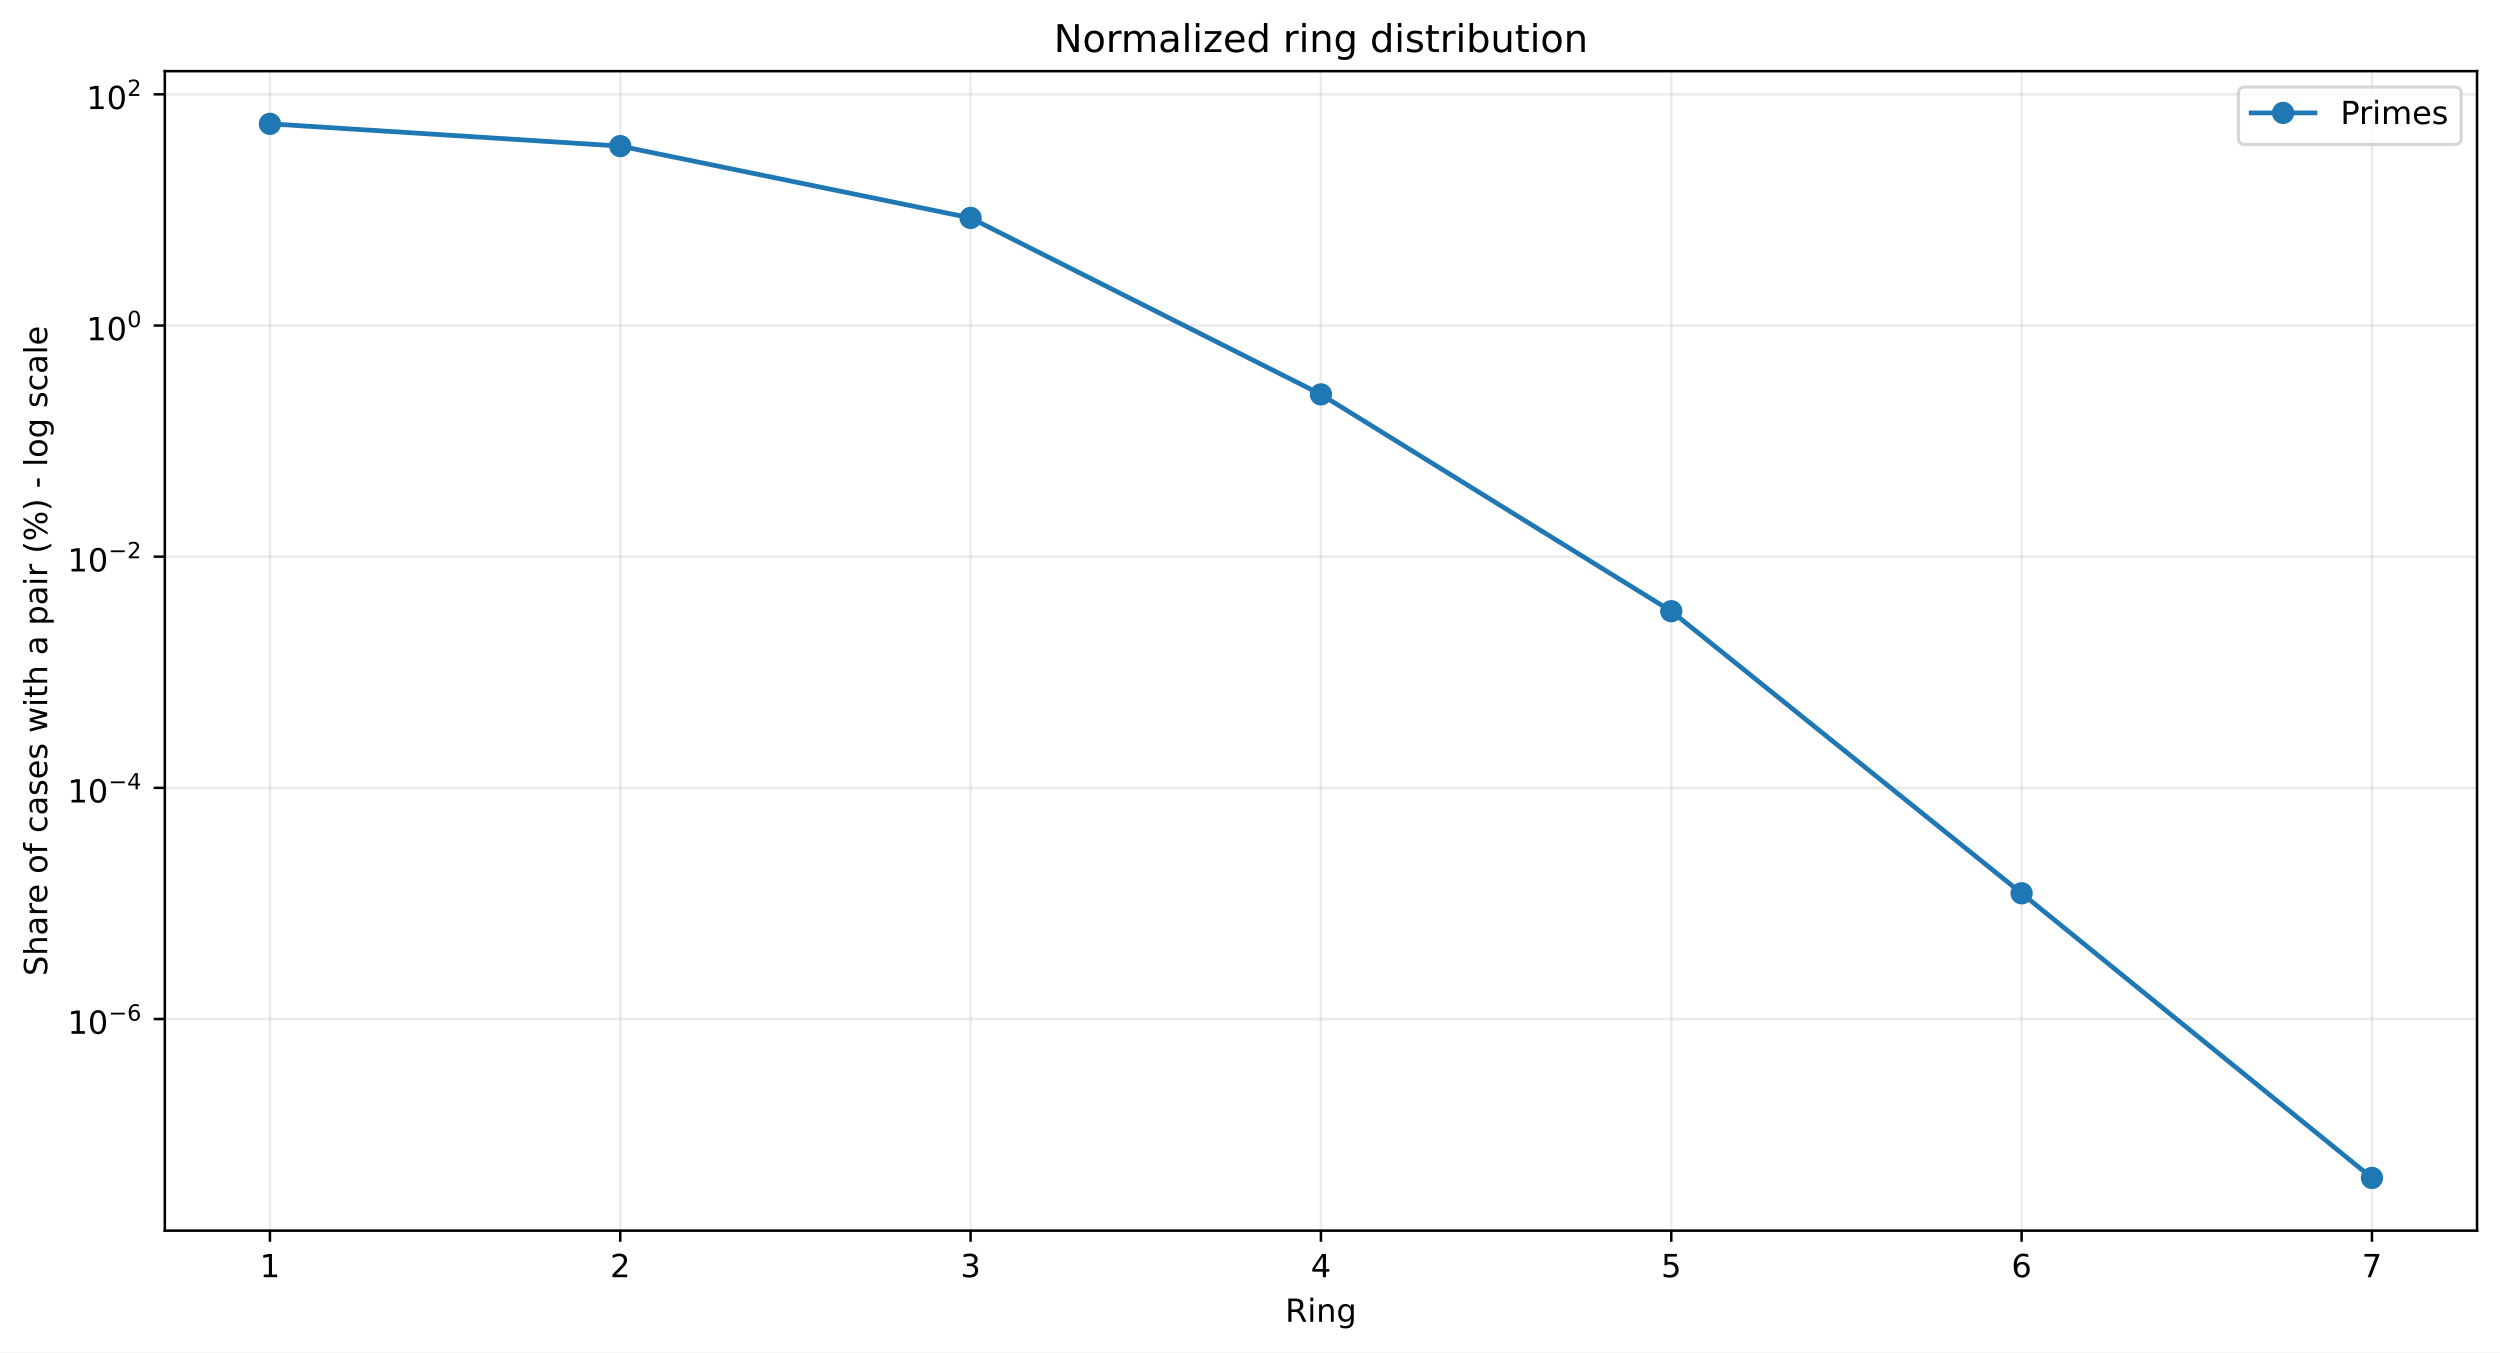
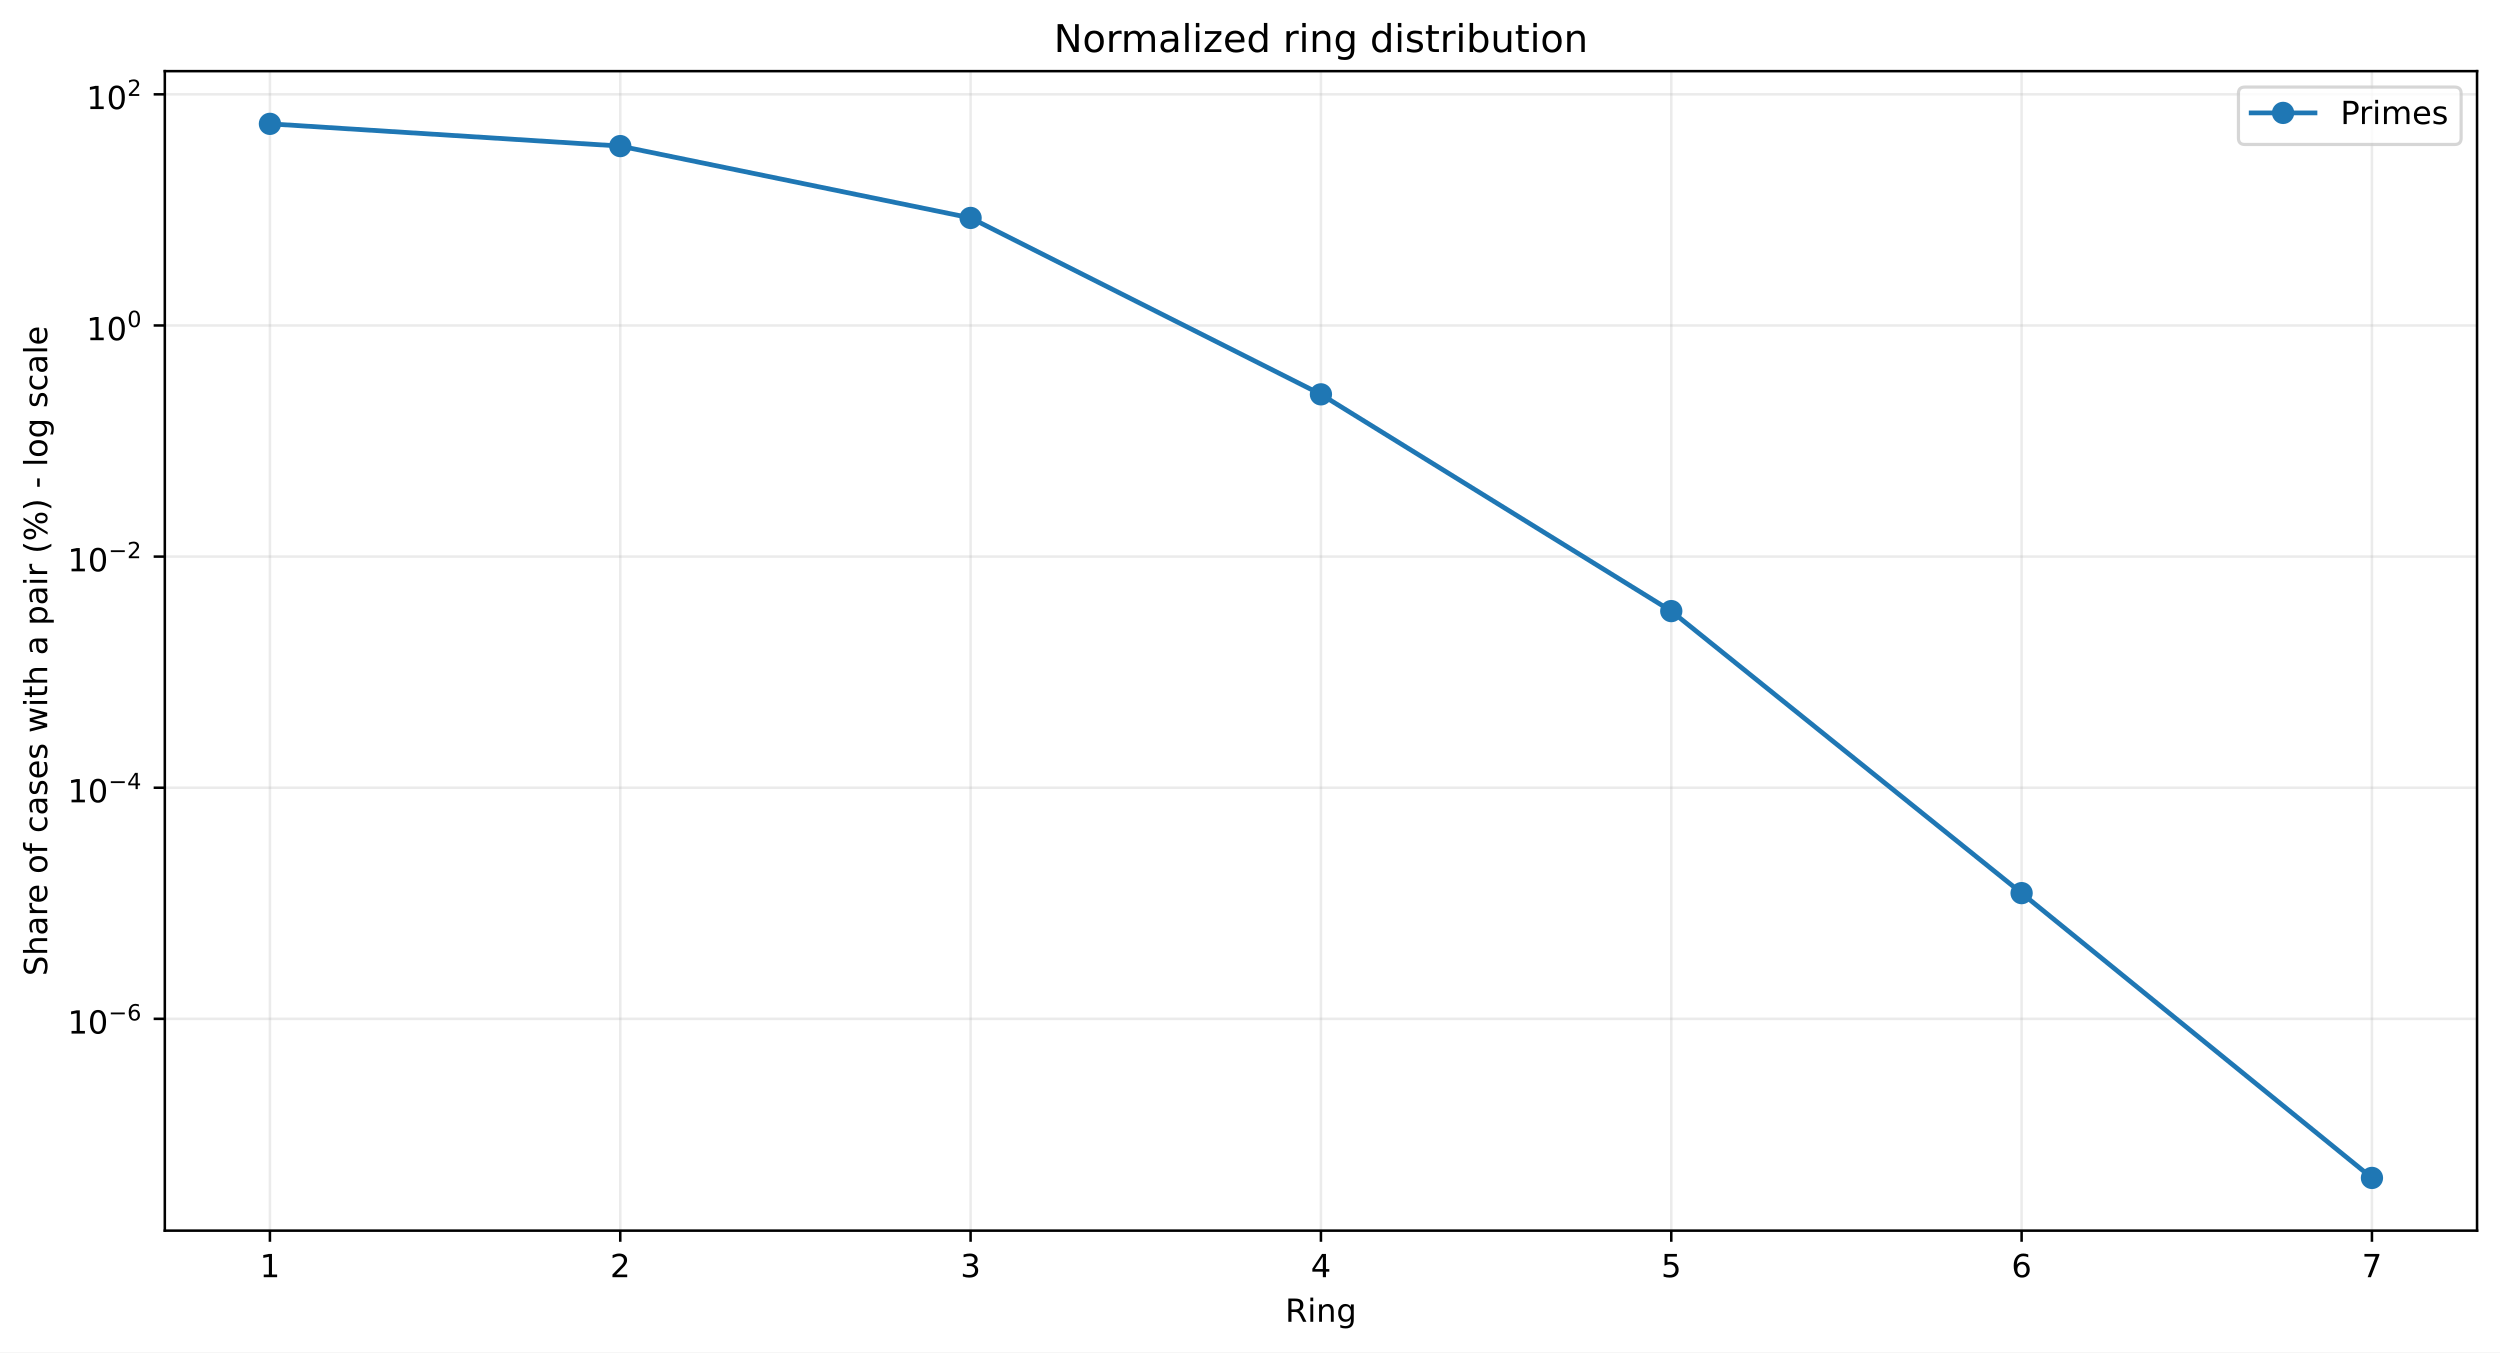
<svg xmlns="http://www.w3.org/2000/svg" xmlns:xlink="http://www.w3.org/1999/xlink" width="784.218pt" height="424.237pt" viewBox="0 0 784.218 424.237" version="1.1">
  <defs>
    <style type="text/css">*{stroke-linejoin: round; stroke-linecap: butt}</style>
  </defs>
  <g id="figure_1">
    <g id="patch_1">
      <path d="M 0 424.237  L 784.218 424.237  L 784.218 0  L 0 0  z " style="fill: #ffffff" />
    </g>
    <g id="axes_1">
      <g id="patch_2">
        <path d="M 51.701 386.036  L 777.018 386.036  L 777.018 22.318  L 51.701 22.318  z " style="fill: #ffffff" />
      </g>
      <g id="matplotlib.axis_1">
        <g id="xtick_1">
          <g id="line2d_1">
-             <path d="M 84.67 386.036  L 84.67 22.318  " clip-path="url(#pbea4846260)" style="fill: none; stroke: #b0b0b0; stroke-opacity: 0.25; stroke-width: 0.8; stroke-linecap: square" />
+             <path d="M 84.67 386.036  L 84.67 22.318  " clip-path="url(#p829bc53bd4)" style="fill: none; stroke: #b0b0b0; stroke-opacity: 0.25; stroke-width: 0.8; stroke-linecap: square" />
          </g>
          <g id="line2d_2">
            <defs>
-               <path id="m165c99038f" d="M 0 0  L 0 3.5  " style="stroke: #000000; stroke-width: 0.8" />
+               <path id="mecf30b811d" d="M 0 0  L 0 3.5  " style="stroke: #000000; stroke-width: 0.8" />
            </defs>
            <g>
-               <use xlink:href="#m165c99038f" x="84.67" y="386.036" style="stroke: #000000; stroke-width: 0.8" />
+               <use xlink:href="#mecf30b811d" x="84.67" y="386.036" style="stroke: #000000; stroke-width: 0.8" />
            </g>
          </g>
          <g id="text_1">
            <g transform="translate(81.48852 400.6334) scale(0.1 -0.1)">
              <defs>
                <path id="DejaVuSans-14" d="M 794 531  L 1825 531  L 1825 4091  L 703 3866  L 703 4441  L 1819 4666  L 2450 4666  L 2450 531  L 3481 531  L 3481 0  L 794 0  L 794 531  z " transform="scale(0.015625)" />
              </defs>
              <use xlink:href="#DejaVuSans-14" />
            </g>
          </g>
        </g>
        <g id="xtick_2">
          <g id="line2d_3">
-             <path d="M 194.566 386.036  L 194.566 22.318  " clip-path="url(#pbea4846260)" style="fill: none; stroke: #b0b0b0; stroke-opacity: 0.25; stroke-width: 0.8; stroke-linecap: square" />
+             <path d="M 194.566 386.036  L 194.566 22.318  " clip-path="url(#p829bc53bd4)" style="fill: none; stroke: #b0b0b0; stroke-opacity: 0.25; stroke-width: 0.8; stroke-linecap: square" />
          </g>
          <g id="line2d_4">
            <g>
-               <use xlink:href="#m165c99038f" x="194.566" y="386.036" style="stroke: #000000; stroke-width: 0.8" />
+               <use xlink:href="#mecf30b811d" x="194.566" y="386.036" style="stroke: #000000; stroke-width: 0.8" />
            </g>
          </g>
          <g id="text_2">
            <g transform="translate(191.3851 400.6334) scale(0.1 -0.1)">
              <defs>
                <path id="DejaVuSans-15" d="M 1228 531  L 3431 531  L 3431 0  L 469 0  L 469 531  Q 828 903 1448 1529  Q 2069 2156 2228 2338  Q 2531 2678 2651 2914  Q 2772 3150 2772 3378  Q 2772 3750 2511 3984  Q 2250 4219 1831 4219  Q 1534 4219 1204 4116  Q 875 4013 500 3803  L 500 4441  Q 881 4594 1212 4672  Q 1544 4750 1819 4750  Q 2544 4750 2975 4387  Q 3406 4025 3406 3419  Q 3406 3131 3298 2873  Q 3191 2616 2906 2266  Q 2828 2175 2409 1742  Q 1991 1309 1228 531  z " transform="scale(0.015625)" />
              </defs>
              <use xlink:href="#DejaVuSans-15" />
            </g>
          </g>
        </g>
        <g id="xtick_3">
          <g id="line2d_5">
-             <path d="M 304.463 386.036  L 304.463 22.318  " clip-path="url(#pbea4846260)" style="fill: none; stroke: #b0b0b0; stroke-opacity: 0.25; stroke-width: 0.8; stroke-linecap: square" />
+             <path d="M 304.463 386.036  L 304.463 22.318  " clip-path="url(#p829bc53bd4)" style="fill: none; stroke: #b0b0b0; stroke-opacity: 0.25; stroke-width: 0.8; stroke-linecap: square" />
          </g>
          <g id="line2d_6">
            <g>
-               <use xlink:href="#m165c99038f" x="304.463" y="386.036" style="stroke: #000000; stroke-width: 0.8" />
+               <use xlink:href="#mecf30b811d" x="304.463" y="386.036" style="stroke: #000000; stroke-width: 0.8" />
            </g>
          </g>
          <g id="text_3">
            <g transform="translate(301.2817 400.6334) scale(0.1 -0.1)">
              <defs>
                <path id="DejaVuSans-16" d="M 2597 2516  Q 3050 2419 3304 2112  Q 3559 1806 3559 1356  Q 3559 666 3084 287  Q 2609 -91 1734 -91  Q 1441 -91 1130 -33  Q 819 25 488 141  L 488 750  Q 750 597 1062 519  Q 1375 441 1716 441  Q 2309 441 2620 675  Q 2931 909 2931 1356  Q 2931 1769 2642 2001  Q 2353 2234 1838 2234  L 1294 2234  L 1294 2753  L 1863 2753  Q 2328 2753 2575 2939  Q 2822 3125 2822 3475  Q 2822 3834 2567 4026  Q 2313 4219 1838 4219  Q 1578 4219 1281 4162  Q 984 4106 628 3988  L 628 4550  Q 988 4650 1302 4700  Q 1616 4750 1894 4750  Q 2613 4750 3031 4423  Q 3450 4097 3450 3541  Q 3450 3153 3228 2886  Q 3006 2619 2597 2516  z " transform="scale(0.015625)" />
              </defs>
              <use xlink:href="#DejaVuSans-16" />
            </g>
          </g>
        </g>
        <g id="xtick_4">
          <g id="line2d_7">
-             <path d="M 414.36 386.036  L 414.36 22.318  " clip-path="url(#pbea4846260)" style="fill: none; stroke: #b0b0b0; stroke-opacity: 0.25; stroke-width: 0.8; stroke-linecap: square" />
+             <path d="M 414.36 386.036  L 414.36 22.318  " clip-path="url(#p829bc53bd4)" style="fill: none; stroke: #b0b0b0; stroke-opacity: 0.25; stroke-width: 0.8; stroke-linecap: square" />
          </g>
          <g id="line2d_8">
            <g>
-               <use xlink:href="#m165c99038f" x="414.36" y="386.036" style="stroke: #000000; stroke-width: 0.8" />
+               <use xlink:href="#mecf30b811d" x="414.36" y="386.036" style="stroke: #000000; stroke-width: 0.8" />
            </g>
          </g>
          <g id="text_4">
            <g transform="translate(411.1784 400.6334) scale(0.1 -0.1)">
              <defs>
                <path id="DejaVuSans-17" d="M 2419 4116  L 825 1625  L 2419 1625  L 2419 4116  z M 2253 4666  L 3047 4666  L 3047 1625  L 3713 1625  L 3713 1100  L 3047 1100  L 3047 0  L 2419 0  L 2419 1100  L 313 1100  L 313 1709  L 2253 4666  z " transform="scale(0.015625)" />
              </defs>
              <use xlink:href="#DejaVuSans-17" />
            </g>
          </g>
        </g>
        <g id="xtick_5">
          <g id="line2d_9">
-             <path d="M 524.256 386.036  L 524.256 22.318  " clip-path="url(#pbea4846260)" style="fill: none; stroke: #b0b0b0; stroke-opacity: 0.25; stroke-width: 0.8; stroke-linecap: square" />
+             <path d="M 524.256 386.036  L 524.256 22.318  " clip-path="url(#p829bc53bd4)" style="fill: none; stroke: #b0b0b0; stroke-opacity: 0.25; stroke-width: 0.8; stroke-linecap: square" />
          </g>
          <g id="line2d_10">
            <g>
-               <use xlink:href="#m165c99038f" x="524.256" y="386.036" style="stroke: #000000; stroke-width: 0.8" />
+               <use xlink:href="#mecf30b811d" x="524.256" y="386.036" style="stroke: #000000; stroke-width: 0.8" />
            </g>
          </g>
          <g id="text_5">
            <g transform="translate(521.075 400.6334) scale(0.1 -0.1)">
              <defs>
                <path id="DejaVuSans-18" d="M 691 4666  L 3169 4666  L 3169 4134  L 1269 4134  L 1269 2991  Q 1406 3038 1543 3061  Q 1681 3084 1819 3084  Q 2600 3084 3056 2656  Q 3513 2228 3513 1497  Q 3513 744 3044 326  Q 2575 -91 1722 -91  Q 1428 -91 1123 -41  Q 819 9 494 109  L 494 744  Q 775 591 1075 516  Q 1375 441 1709 441  Q 2250 441 2565 725  Q 2881 1009 2881 1497  Q 2881 1984 2565 2268  Q 2250 2553 1709 2553  Q 1456 2553 1204 2497  Q 953 2441 691 2322  L 691 4666  z " transform="scale(0.015625)" />
              </defs>
              <use xlink:href="#DejaVuSans-18" />
            </g>
          </g>
        </g>
        <g id="xtick_6">
          <g id="line2d_11">
-             <path d="M 634.153 386.036  L 634.153 22.318  " clip-path="url(#pbea4846260)" style="fill: none; stroke: #b0b0b0; stroke-opacity: 0.25; stroke-width: 0.8; stroke-linecap: square" />
+             <path d="M 634.153 386.036  L 634.153 22.318  " clip-path="url(#p829bc53bd4)" style="fill: none; stroke: #b0b0b0; stroke-opacity: 0.25; stroke-width: 0.8; stroke-linecap: square" />
          </g>
          <g id="line2d_12">
            <g>
-               <use xlink:href="#m165c99038f" x="634.153" y="386.036" style="stroke: #000000; stroke-width: 0.8" />
+               <use xlink:href="#mecf30b811d" x="634.153" y="386.036" style="stroke: #000000; stroke-width: 0.8" />
            </g>
          </g>
          <g id="text_6">
            <g transform="translate(630.9716 400.6334) scale(0.1 -0.1)">
              <defs>
                <path id="DejaVuSans-19" d="M 2113 2584  Q 1688 2584 1439 2293  Q 1191 2003 1191 1497  Q 1191 994 1439 701  Q 1688 409 2113 409  Q 2538 409 2786 701  Q 3034 994 3034 1497  Q 3034 2003 2786 2293  Q 2538 2584 2113 2584  z M 3366 4563  L 3366 3988  Q 3128 4100 2886 4159  Q 2644 4219 2406 4219  Q 1781 4219 1451 3797  Q 1122 3375 1075 2522  Q 1259 2794 1537 2939  Q 1816 3084 2150 3084  Q 2853 3084 3261 2657  Q 3669 2231 3669 1497  Q 3669 778 3244 343  Q 2819 -91 2113 -91  Q 1303 -91 875 529  Q 447 1150 447 2328  Q 447 3434 972 4092  Q 1497 4750 2381 4750  Q 2619 4750 2861 4703  Q 3103 4656 3366 4563  z " transform="scale(0.015625)" />
              </defs>
              <use xlink:href="#DejaVuSans-19" />
            </g>
          </g>
        </g>
        <g id="xtick_7">
          <g id="line2d_13">
-             <path d="M 744.049 386.036  L 744.049 22.318  " clip-path="url(#pbea4846260)" style="fill: none; stroke: #b0b0b0; stroke-opacity: 0.25; stroke-width: 0.8; stroke-linecap: square" />
+             <path d="M 744.049 386.036  L 744.049 22.318  " clip-path="url(#p829bc53bd4)" style="fill: none; stroke: #b0b0b0; stroke-opacity: 0.25; stroke-width: 0.8; stroke-linecap: square" />
          </g>
          <g id="line2d_14">
            <g>
-               <use xlink:href="#m165c99038f" x="744.049" y="386.036" style="stroke: #000000; stroke-width: 0.8" />
+               <use xlink:href="#mecf30b811d" x="744.049" y="386.036" style="stroke: #000000; stroke-width: 0.8" />
            </g>
          </g>
          <g id="text_7">
            <g transform="translate(740.8682 400.6334) scale(0.1 -0.1)">
              <defs>
                <path id="DejaVuSans-1a" d="M 525 4666  L 3525 4666  L 3525 4397  L 1831 0  L 1172 0  L 2766 4134  L 525 4134  L 525 4666  z " transform="scale(0.015625)" />
              </defs>
              <use xlink:href="#DejaVuSans-1a" />
            </g>
          </g>
        </g>
        <g id="text_8">
          <g transform="translate(403.1534 414.6342) scale(0.1 -0.1)">
            <defs>
              <path id="DejaVuSans-35" d="M 2841 2188  Q 3044 2119 3236 1894  Q 3428 1669 3622 1275  L 4263 0  L 3584 0  L 2988 1197  Q 2756 1666 2539 1819  Q 2322 1972 1947 1972  L 1259 1972  L 1259 0  L 628 0  L 628 4666  L 2053 4666  Q 2853 4666 3247 4331  Q 3641 3997 3641 3322  Q 3641 2881 3436 2590  Q 3231 2300 2841 2188  z M 1259 4147  L 1259 2491  L 2053 2491  Q 2509 2491 2742 2702  Q 2975 2913 2975 3322  Q 2975 3731 2742 3939  Q 2509 4147 2053 4147  L 1259 4147  z " transform="scale(0.015625)" />
              <path id="DejaVuSans-4c" d="M 603 3500  L 1178 3500  L 1178 0  L 603 0  L 603 3500  z M 603 4863  L 1178 4863  L 1178 4134  L 603 4134  L 603 4863  z " transform="scale(0.015625)" />
              <path id="DejaVuSans-51" d="M 3513 2113  L 3513 0  L 2938 0  L 2938 2094  Q 2938 2591 2744 2837  Q 2550 3084 2163 3084  Q 1697 3084 1428 2787  Q 1159 2491 1159 1978  L 1159 0  L 581 0  L 581 3500  L 1159 3500  L 1159 2956  Q 1366 3272 1645 3428  Q 1925 3584 2291 3584  Q 2894 3584 3203 3211  Q 3513 2838 3513 2113  z " transform="scale(0.015625)" />
              <path id="DejaVuSans-4a" d="M 2906 1791  Q 2906 2416 2648 2759  Q 2391 3103 1925 3103  Q 1463 3103 1205 2759  Q 947 2416 947 1791  Q 947 1169 1205 825  Q 1463 481 1925 481  Q 2391 481 2648 825  Q 2906 1169 2906 1791  z M 3481 434  Q 3481 -459 3084 -895  Q 2688 -1331 1869 -1331  Q 1566 -1331 1297 -1286  Q 1028 -1241 775 -1147  L 775 -588  Q 1028 -725 1275 -790  Q 1522 -856 1778 -856  Q 2344 -856 2625 -561  Q 2906 -266 2906 331  L 2906 616  Q 2728 306 2450 153  Q 2172 0 1784 0  Q 1141 0 747 490  Q 353 981 353 1791  Q 353 2603 747 3093  Q 1141 3584 1784 3584  Q 2172 3584 2450 3431  Q 2728 3278 2906 2969  L 2906 3500  L 3481 3500  L 3481 434  z " transform="scale(0.015625)" />
            </defs>
            <use xlink:href="#DejaVuSans-35" />
            <use xlink:href="#DejaVuSans-4c" transform="translate(69.48438 0)" />
            <use xlink:href="#DejaVuSans-51" transform="translate(97.26562 0)" />
            <use xlink:href="#DejaVuSans-4a" transform="translate(160.6406 0)" />
          </g>
        </g>
      </g>
      <g id="matplotlib.axis_2">
        <g id="ytick_1">
          <g id="line2d_15">
-             <path d="M 51.701 319.656  L 777.018 319.656  " clip-path="url(#pbea4846260)" style="fill: none; stroke: #b0b0b0; stroke-opacity: 0.25; stroke-width: 0.8; stroke-linecap: square" />
+             <path d="M 51.701 319.597  L 777.018 319.597  " clip-path="url(#p829bc53bd4)" style="fill: none; stroke: #b0b0b0; stroke-opacity: 0.25; stroke-width: 0.8; stroke-linecap: square" />
          </g>
          <g id="line2d_16">
            <defs>
-               <path id="mc9f30f9540" d="M 0 0  L -3.5 0  " style="stroke: #000000; stroke-width: 0.8" />
+               <path id="m7afb679925" d="M 0 0  L -3.5 0  " style="stroke: #000000; stroke-width: 0.8" />
            </defs>
            <g>
-               <use xlink:href="#mc9f30f9540" x="51.701" y="319.656" style="stroke: #000000; stroke-width: 0.8" />
+               <use xlink:href="#m7afb679925" x="51.701" y="319.597" style="stroke: #000000; stroke-width: 0.8" />
            </g>
          </g>
          <g id="text_9">
-             <g transform="translate(21.20078 324.3565) scale(0.1 -0.1)">
+             <g transform="translate(21.20078 324.2971) scale(0.1 -0.1)">
              <defs>
                <path id="DejaVuSans-13" d="M 2034 4250  Q 1547 4250 1301 3770  Q 1056 3291 1056 2328  Q 1056 1369 1301 889  Q 1547 409 2034 409  Q 2525 409 2770 889  Q 3016 1369 3016 2328  Q 3016 3291 2770 3770  Q 2525 4250 2034 4250  z M 2034 4750  Q 2819 4750 3233 4129  Q 3647 3509 3647 2328  Q 3647 1150 3233 529  Q 2819 -91 2034 -91  Q 1250 -91 836 529  Q 422 1150 422 2328  Q 422 3509 836 4129  Q 1250 4750 2034 4750  z " transform="scale(0.015625)" />
                <path id="DejaVuSans-c9c" d="M 678 2272  L 4684 2272  L 4684 1741  L 678 1741  L 678 2272  z " transform="scale(0.015625)" />
              </defs>
              <use xlink:href="#DejaVuSans-14" transform="translate(0 0.746875)" />
              <use xlink:href="#DejaVuSans-13" transform="translate(63.62305 0.746875)" />
              <use xlink:href="#DejaVuSans-c9c" transform="translate(128.2031 42.04688) scale(0.7)" />
              <use xlink:href="#DejaVuSans-19" transform="translate(186.8555 42.04688) scale(0.7)" />
            </g>
          </g>
        </g>
        <g id="ytick_2">
          <g id="line2d_17">
-             <path d="M 51.701 247.141  L 777.018 247.141  " clip-path="url(#pbea4846260)" style="fill: none; stroke: #b0b0b0; stroke-opacity: 0.25; stroke-width: 0.8; stroke-linecap: square" />
+             <path d="M 51.701 247.097  L 777.018 247.097  " clip-path="url(#p829bc53bd4)" style="fill: none; stroke: #b0b0b0; stroke-opacity: 0.25; stroke-width: 0.8; stroke-linecap: square" />
          </g>
          <g id="line2d_18">
            <g>
-               <use xlink:href="#mc9f30f9540" x="51.701" y="247.141" style="stroke: #000000; stroke-width: 0.8" />
+               <use xlink:href="#m7afb679925" x="51.701" y="247.097" style="stroke: #000000; stroke-width: 0.8" />
            </g>
          </g>
          <g id="text_10">
-             <g transform="translate(21.20078 251.7912) scale(0.1 -0.1)">
+             <g transform="translate(21.20078 251.7471) scale(0.1 -0.1)">
              <use xlink:href="#DejaVuSans-14" transform="translate(0 0.665625)" />
              <use xlink:href="#DejaVuSans-13" transform="translate(63.62305 0.665625)" />
              <use xlink:href="#DejaVuSans-c9c" transform="translate(128.2031 41.96563) scale(0.7)" />
              <use xlink:href="#DejaVuSans-17" transform="translate(186.8555 41.96563) scale(0.7)" />
            </g>
          </g>
        </g>
        <g id="ytick_3">
          <g id="line2d_19">
-             <path d="M 51.701 174.626  L 777.018 174.626  " clip-path="url(#pbea4846260)" style="fill: none; stroke: #b0b0b0; stroke-opacity: 0.25; stroke-width: 0.8; stroke-linecap: square" />
+             <path d="M 51.701 174.597  L 777.018 174.597  " clip-path="url(#p829bc53bd4)" style="fill: none; stroke: #b0b0b0; stroke-opacity: 0.25; stroke-width: 0.8; stroke-linecap: square" />
          </g>
          <g id="line2d_20">
            <g>
-               <use xlink:href="#mc9f30f9540" x="51.701" y="174.626" style="stroke: #000000; stroke-width: 0.8" />
+               <use xlink:href="#m7afb679925" x="51.701" y="174.597" style="stroke: #000000; stroke-width: 0.8" />
            </g>
          </g>
          <g id="text_11">
-             <g transform="translate(21.20078 179.3258) scale(0.1 -0.1)">
+             <g transform="translate(21.20078 179.2971) scale(0.1 -0.1)">
              <use xlink:href="#DejaVuSans-14" transform="translate(0 0.746875)" />
              <use xlink:href="#DejaVuSans-13" transform="translate(63.62305 0.746875)" />
              <use xlink:href="#DejaVuSans-c9c" transform="translate(128.2031 42.04688) scale(0.7)" />
              <use xlink:href="#DejaVuSans-15" transform="translate(186.8555 42.04688) scale(0.7)" />
            </g>
          </g>
        </g>
        <g id="ytick_4">
          <g id="line2d_21">
-             <path d="M 51.701 102.11  L 777.018 102.11  " clip-path="url(#pbea4846260)" style="fill: none; stroke: #b0b0b0; stroke-opacity: 0.25; stroke-width: 0.8; stroke-linecap: square" />
+             <path d="M 51.701 102.097  L 777.018 102.097  " clip-path="url(#p829bc53bd4)" style="fill: none; stroke: #b0b0b0; stroke-opacity: 0.25; stroke-width: 0.8; stroke-linecap: square" />
          </g>
          <g id="line2d_22">
            <g>
-               <use xlink:href="#mc9f30f9540" x="51.701" y="102.11" style="stroke: #000000; stroke-width: 0.8" />
+               <use xlink:href="#m7afb679925" x="51.701" y="102.097" style="stroke: #000000; stroke-width: 0.8" />
            </g>
          </g>
          <g id="text_12">
-             <g transform="translate(27.10078 106.8105) scale(0.1 -0.1)">
+             <g transform="translate(27.10078 106.7971) scale(0.1 -0.1)">
              <use xlink:href="#DejaVuSans-14" transform="translate(0 0.746875)" />
              <use xlink:href="#DejaVuSans-13" transform="translate(63.62305 0.746875)" />
              <use xlink:href="#DejaVuSans-13" transform="translate(128.2031 42.04688) scale(0.7)" />
            </g>
          </g>
        </g>
        <g id="ytick_5">
          <g id="line2d_23">
-             <path d="M 51.701 29.595  L 777.018 29.595  " clip-path="url(#pbea4846260)" style="fill: none; stroke: #b0b0b0; stroke-opacity: 0.25; stroke-width: 0.8; stroke-linecap: square" />
+             <path d="M 51.701 29.597  L 777.018 29.597  " clip-path="url(#p829bc53bd4)" style="fill: none; stroke: #b0b0b0; stroke-opacity: 0.25; stroke-width: 0.8; stroke-linecap: square" />
          </g>
          <g id="line2d_24">
            <g>
-               <use xlink:href="#mc9f30f9540" x="51.701" y="29.595" style="stroke: #000000; stroke-width: 0.8" />
+               <use xlink:href="#m7afb679925" x="51.701" y="29.597" style="stroke: #000000; stroke-width: 0.8" />
            </g>
          </g>
          <g id="text_13">
-             <g transform="translate(27.10078 34.29515) scale(0.1 -0.1)">
+             <g transform="translate(27.10078 34.29711) scale(0.1 -0.1)">
              <use xlink:href="#DejaVuSans-14" transform="translate(0 0.746875)" />
              <use xlink:href="#DejaVuSans-13" transform="translate(63.62305 0.746875)" />
              <use xlink:href="#DejaVuSans-15" transform="translate(128.2031 42.04688) scale(0.7)" />
            </g>
          </g>
        </g>
        <g id="text_14">
          <g transform="translate(14.79844 306.1426) rotate(-90) scale(0.1 -0.1)">
            <defs>
              <path id="DejaVuSans-36" d="M 3425 4513  L 3425 3897  Q 3066 4069 2747 4153  Q 2428 4238 2131 4238  Q 1616 4238 1336 4038  Q 1056 3838 1056 3469  Q 1056 3159 1242 3001  Q 1428 2844 1947 2747  L 2328 2669  Q 3034 2534 3370 2195  Q 3706 1856 3706 1288  Q 3706 609 3251 259  Q 2797 -91 1919 -91  Q 1588 -91 1214 -16  Q 841 59 441 206  L 441 856  Q 825 641 1194 531  Q 1563 422 1919 422  Q 2459 422 2753 634  Q 3047 847 3047 1241  Q 3047 1584 2836 1778  Q 2625 1972 2144 2069  L 1759 2144  Q 1053 2284 737 2584  Q 422 2884 422 3419  Q 422 4038 858 4394  Q 1294 4750 2059 4750  Q 2388 4750 2728 4690  Q 3069 4631 3425 4513  z " transform="scale(0.015625)" />
              <path id="DejaVuSans-4b" d="M 3513 2113  L 3513 0  L 2938 0  L 2938 2094  Q 2938 2591 2744 2837  Q 2550 3084 2163 3084  Q 1697 3084 1428 2787  Q 1159 2491 1159 1978  L 1159 0  L 581 0  L 581 4863  L 1159 4863  L 1159 2956  Q 1366 3272 1645 3428  Q 1925 3584 2291 3584  Q 2894 3584 3203 3211  Q 3513 2838 3513 2113  z " transform="scale(0.015625)" />
              <path id="DejaVuSans-44" d="M 2194 1759  Q 1497 1759 1228 1600  Q 959 1441 959 1056  Q 959 750 1161 570  Q 1363 391 1709 391  Q 2188 391 2477 730  Q 2766 1069 2766 1631  L 2766 1759  L 2194 1759  z M 3341 1997  L 3341 0  L 2766 0  L 2766 531  Q 2569 213 2275 61  Q 1981 -91 1556 -91  Q 1019 -91 701 211  Q 384 513 384 1019  Q 384 1609 779 1909  Q 1175 2209 1959 2209  L 2766 2209  L 2766 2266  Q 2766 2663 2505 2880  Q 2244 3097 1772 3097  Q 1472 3097 1187 3025  Q 903 2953 641 2809  L 641 3341  Q 956 3463 1253 3523  Q 1550 3584 1831 3584  Q 2591 3584 2966 3190  Q 3341 2797 3341 1997  z " transform="scale(0.015625)" />
              <path id="DejaVuSans-55" d="M 2631 2963  Q 2534 3019 2420 3045  Q 2306 3072 2169 3072  Q 1681 3072 1420 2755  Q 1159 2438 1159 1844  L 1159 0  L 581 0  L 581 3500  L 1159 3500  L 1159 2956  Q 1341 3275 1631 3429  Q 1922 3584 2338 3584  Q 2397 3584 2469 3576  Q 2541 3569 2628 3553  L 2631 2963  z " transform="scale(0.015625)" />
              <path id="DejaVuSans-48" d="M 3597 1894  L 3597 1613  L 953 1613  Q 991 1019 1311 708  Q 1631 397 2203 397  Q 2534 397 2845 478  Q 3156 559 3463 722  L 3463 178  Q 3153 47 2828 -22  Q 2503 -91 2169 -91  Q 1331 -91 842 396  Q 353 884 353 1716  Q 353 2575 817 3079  Q 1281 3584 2069 3584  Q 2775 3584 3186 3129  Q 3597 2675 3597 1894  z M 3022 2063  Q 3016 2534 2758 2815  Q 2500 3097 2075 3097  Q 1594 3097 1305 2825  Q 1016 2553 972 2059  L 3022 2063  z " transform="scale(0.015625)" />
              <path id="DejaVuSans-3" transform="scale(0.015625)" />
              <path id="DejaVuSans-52" d="M 1959 3097  Q 1497 3097 1228 2736  Q 959 2375 959 1747  Q 959 1119 1226 758  Q 1494 397 1959 397  Q 2419 397 2687 759  Q 2956 1122 2956 1747  Q 2956 2369 2687 2733  Q 2419 3097 1959 3097  z M 1959 3584  Q 2709 3584 3137 3096  Q 3566 2609 3566 1747  Q 3566 888 3137 398  Q 2709 -91 1959 -91  Q 1206 -91 779 398  Q 353 888 353 1747  Q 353 2609 779 3096  Q 1206 3584 1959 3584  z " transform="scale(0.015625)" />
              <path id="DejaVuSans-49" d="M 2375 4863  L 2375 4384  L 1825 4384  Q 1516 4384 1395 4259  Q 1275 4134 1275 3809  L 1275 3500  L 2222 3500  L 2222 3053  L 1275 3053  L 1275 0  L 697 0  L 697 3053  L 147 3053  L 147 3500  L 697 3500  L 697 3744  Q 697 4328 969 4595  Q 1241 4863 1831 4863  L 2375 4863  z " transform="scale(0.015625)" />
              <path id="DejaVuSans-46" d="M 3122 3366  L 3122 2828  Q 2878 2963 2633 3030  Q 2388 3097 2138 3097  Q 1578 3097 1268 2742  Q 959 2388 959 1747  Q 959 1106 1268 751  Q 1578 397 2138 397  Q 2388 397 2633 464  Q 2878 531 3122 666  L 3122 134  Q 2881 22 2623 -34  Q 2366 -91 2075 -91  Q 1284 -91 818 406  Q 353 903 353 1747  Q 353 2603 823 3093  Q 1294 3584 2113 3584  Q 2378 3584 2631 3529  Q 2884 3475 3122 3366  z " transform="scale(0.015625)" />
              <path id="DejaVuSans-56" d="M 2834 3397  L 2834 2853  Q 2591 2978 2328 3040  Q 2066 3103 1784 3103  Q 1356 3103 1142 2972  Q 928 2841 928 2578  Q 928 2378 1081 2264  Q 1234 2150 1697 2047  L 1894 2003  Q 2506 1872 2764 1633  Q 3022 1394 3022 966  Q 3022 478 2636 193  Q 2250 -91 1575 -91  Q 1294 -91 989 -36  Q 684 19 347 128  L 347 722  Q 666 556 975 473  Q 1284 391 1588 391  Q 1994 391 2212 530  Q 2431 669 2431 922  Q 2431 1156 2273 1281  Q 2116 1406 1581 1522  L 1381 1569  Q 847 1681 609 1914  Q 372 2147 372 2553  Q 372 3047 722 3315  Q 1072 3584 1716 3584  Q 2034 3584 2315 3537  Q 2597 3491 2834 3397  z " transform="scale(0.015625)" />
              <path id="DejaVuSans-5a" d="M 269 3500  L 844 3500  L 1563 769  L 2278 3500  L 2956 3500  L 3675 769  L 4391 3500  L 4966 3500  L 4050 0  L 3372 0  L 2619 2869  L 1863 0  L 1184 0  L 269 3500  z " transform="scale(0.015625)" />
              <path id="DejaVuSans-57" d="M 1172 4494  L 1172 3500  L 2356 3500  L 2356 3053  L 1172 3053  L 1172 1153  Q 1172 725 1289 603  Q 1406 481 1766 481  L 2356 481  L 2356 0  L 1766 0  Q 1100 0 847 248  Q 594 497 594 1153  L 594 3053  L 172 3053  L 172 3500  L 594 3500  L 594 4494  L 1172 4494  z " transform="scale(0.015625)" />
              <path id="DejaVuSans-53" d="M 1159 525  L 1159 -1331  L 581 -1331  L 581 3500  L 1159 3500  L 1159 2969  Q 1341 3281 1617 3432  Q 1894 3584 2278 3584  Q 2916 3584 3314 3078  Q 3713 2572 3713 1747  Q 3713 922 3314 415  Q 2916 -91 2278 -91  Q 1894 -91 1617 61  Q 1341 213 1159 525  z M 3116 1747  Q 3116 2381 2855 2742  Q 2594 3103 2138 3103  Q 1681 3103 1420 2742  Q 1159 2381 1159 1747  Q 1159 1113 1420 752  Q 1681 391 2138 391  Q 2594 391 2855 752  Q 3116 1113 3116 1747  z " transform="scale(0.015625)" />
              <path id="DejaVuSans-b" d="M 1984 4856  Q 1566 4138 1362 3434  Q 1159 2731 1159 2009  Q 1159 1288 1364 580  Q 1569 -128 1984 -844  L 1484 -844  Q 1016 -109 783 600  Q 550 1309 550 2009  Q 550 2706 781 3412  Q 1013 4119 1484 4856  L 1984 4856  z " transform="scale(0.015625)" />
              <path id="DejaVuSans-8" d="M 4653 2053  Q 4381 2053 4226 1822  Q 4072 1591 4072 1178  Q 4072 772 4226 539  Q 4381 306 4653 306  Q 4919 306 5073 539  Q 5228 772 5228 1178  Q 5228 1588 5073 1820  Q 4919 2053 4653 2053  z M 4653 2450  Q 5147 2450 5437 2106  Q 5728 1763 5728 1178  Q 5728 594 5436 251  Q 5144 -91 4653 -91  Q 4153 -91 3862 251  Q 3572 594 3572 1178  Q 3572 1766 3864 2108  Q 4156 2450 4653 2450  z M 1428 4353  Q 1159 4353 1004 4120  Q 850 3888 850 3481  Q 850 3069 1003 2837  Q 1156 2606 1428 2606  Q 1700 2606 1854 2837  Q 2009 3069 2009 3481  Q 2009 3884 1853 4118  Q 1697 4353 1428 4353  z M 4250 4750  L 4750 4750  L 1831 -91  L 1331 -91  L 4250 4750  z M 1428 4750  Q 1922 4750 2215 4408  Q 2509 4066 2509 3481  Q 2509 2891 2217 2550  Q 1925 2209 1428 2209  Q 931 2209 642 2551  Q 353 2894 353 3481  Q 353 4063 643 4406  Q 934 4750 1428 4750  z " transform="scale(0.015625)" />
              <path id="DejaVuSans-c" d="M 513 4856  L 1013 4856  Q 1481 4119 1714 3412  Q 1947 2706 1947 2009  Q 1947 1309 1714 600  Q 1481 -109 1013 -844  L 513 -844  Q 928 -128 1133 580  Q 1338 1288 1338 2009  Q 1338 2731 1133 3434  Q 928 4138 513 4856  z " transform="scale(0.015625)" />
              <path id="DejaVuSans-10" d="M 313 2009  L 1997 2009  L 1997 1497  L 313 1497  L 313 2009  z " transform="scale(0.015625)" />
              <path id="DejaVuSans-4f" d="M 603 4863  L 1178 4863  L 1178 0  L 603 0  L 603 4863  z " transform="scale(0.015625)" />
            </defs>
            <use xlink:href="#DejaVuSans-36" />
            <use xlink:href="#DejaVuSans-4b" transform="translate(63.48438 0)" />
            <use xlink:href="#DejaVuSans-44" transform="translate(126.8594 0)" />
            <use xlink:href="#DejaVuSans-55" transform="translate(188.1406 0)" />
            <use xlink:href="#DejaVuSans-48" transform="translate(227.0469 0)" />
            <use xlink:href="#DejaVuSans-3" transform="translate(288.5781 0)" />
            <use xlink:href="#DejaVuSans-52" transform="translate(320.3594 0)" />
            <use xlink:href="#DejaVuSans-49" transform="translate(381.5469 0)" />
            <use xlink:href="#DejaVuSans-3" transform="translate(416.75 0)" />
            <use xlink:href="#DejaVuSans-46" transform="translate(448.5312 0)" />
            <use xlink:href="#DejaVuSans-44" transform="translate(503.5156 0)" />
            <use xlink:href="#DejaVuSans-56" transform="translate(564.7969 0)" />
            <use xlink:href="#DejaVuSans-48" transform="translate(616.8906 0)" />
            <use xlink:href="#DejaVuSans-56" transform="translate(678.4219 0)" />
            <use xlink:href="#DejaVuSans-3" transform="translate(730.5156 0)" />
            <use xlink:href="#DejaVuSans-5a" transform="translate(762.2969 0)" />
            <use xlink:href="#DejaVuSans-4c" transform="translate(844.0781 0)" />
            <use xlink:href="#DejaVuSans-57" transform="translate(871.8594 0)" />
            <use xlink:href="#DejaVuSans-4b" transform="translate(911.0625 0)" />
            <use xlink:href="#DejaVuSans-3" transform="translate(974.4375 0)" />
            <use xlink:href="#DejaVuSans-44" transform="translate(1006.219 0)" />
            <use xlink:href="#DejaVuSans-3" transform="translate(1067.5 0)" />
            <use xlink:href="#DejaVuSans-53" transform="translate(1099.281 0)" />
            <use xlink:href="#DejaVuSans-44" transform="translate(1162.766 0)" />
            <use xlink:href="#DejaVuSans-4c" transform="translate(1224.047 0)" />
            <use xlink:href="#DejaVuSans-55" transform="translate(1251.828 0)" />
            <use xlink:href="#DejaVuSans-3" transform="translate(1292.938 0)" />
            <use xlink:href="#DejaVuSans-b" transform="translate(1324.719 0)" />
            <use xlink:href="#DejaVuSans-8" transform="translate(1363.734 0)" />
            <use xlink:href="#DejaVuSans-c" transform="translate(1458.75 0)" />
            <use xlink:href="#DejaVuSans-3" transform="translate(1497.766 0)" />
            <use xlink:href="#DejaVuSans-10" transform="translate(1529.547 0)" />
            <use xlink:href="#DejaVuSans-3" transform="translate(1565.625 0)" />
            <use xlink:href="#DejaVuSans-4f" transform="translate(1597.406 0)" />
            <use xlink:href="#DejaVuSans-52" transform="translate(1625.188 0)" />
            <use xlink:href="#DejaVuSans-4a" transform="translate(1686.375 0)" />
            <use xlink:href="#DejaVuSans-3" transform="translate(1749.859 0)" />
            <use xlink:href="#DejaVuSans-56" transform="translate(1781.641 0)" />
            <use xlink:href="#DejaVuSans-46" transform="translate(1833.734 0)" />
            <use xlink:href="#DejaVuSans-44" transform="translate(1888.719 0)" />
            <use xlink:href="#DejaVuSans-4f" transform="translate(1950 0)" />
            <use xlink:href="#DejaVuSans-48" transform="translate(1977.781 0)" />
          </g>
        </g>
      </g>
      <g id="line2d_25">
-         <path d="M 84.67 38.851  L 194.566 45.83  L 304.463 68.371  L 414.36 123.72  L 524.256 191.729  L 634.153 280.213  L 744.049 369.503  " clip-path="url(#pbea4846260)" style="fill: none; stroke: #1f77b4; stroke-width: 1.5; stroke-linecap: square" />
+         <path d="M 84.67 38.851  L 194.566 45.828  L 304.463 68.365  L 414.36 123.702  L 524.256 191.695  L 634.153 280.161  L 744.049 369.503  " clip-path="url(#p829bc53bd4)" style="fill: none; stroke: #1f77b4; stroke-width: 1.5; stroke-linecap: square" />
        <defs>
-           <path id="m4aeba8a02c" d="M 0 3  C 0.796 3 1.559 2.684 2.121 2.121  C 2.684 1.559 3 0.796 3 0  C 3 -0.796 2.684 -1.559 2.121 -2.121  C 1.559 -2.684 0.796 -3 0 -3  C -0.796 -3 -1.559 -2.684 -2.121 -2.121  C -2.684 -1.559 -3 -0.796 -3 0  C -3 0.796 -2.684 1.559 -2.121 2.121  C -1.559 2.684 -0.796 3 0 3  z " style="stroke: #1f77b4" />
+           <path id="mb537ed4df1" d="M 0 3  C 0.796 3 1.559 2.684 2.121 2.121  C 2.684 1.559 3 0.796 3 0  C 3 -0.796 2.684 -1.559 2.121 -2.121  C 1.559 -2.684 0.796 -3 0 -3  C -0.796 -3 -1.559 -2.684 -2.121 -2.121  C -2.684 -1.559 -3 -0.796 -3 0  C -3 0.796 -2.684 1.559 -2.121 2.121  C -1.559 2.684 -0.796 3 0 3  z " style="stroke: #1f77b4" />
        </defs>
-         <g clip-path="url(#pbea4846260)">
-           <use xlink:href="#m4aeba8a02c" x="84.67" y="38.851" style="fill: #1f77b4; stroke: #1f77b4" />
-           <use xlink:href="#m4aeba8a02c" x="194.566" y="45.83" style="fill: #1f77b4; stroke: #1f77b4" />
-           <use xlink:href="#m4aeba8a02c" x="304.463" y="68.371" style="fill: #1f77b4; stroke: #1f77b4" />
-           <use xlink:href="#m4aeba8a02c" x="414.36" y="123.72" style="fill: #1f77b4; stroke: #1f77b4" />
-           <use xlink:href="#m4aeba8a02c" x="524.256" y="191.729" style="fill: #1f77b4; stroke: #1f77b4" />
-           <use xlink:href="#m4aeba8a02c" x="634.153" y="280.213" style="fill: #1f77b4; stroke: #1f77b4" />
-           <use xlink:href="#m4aeba8a02c" x="744.049" y="369.503" style="fill: #1f77b4; stroke: #1f77b4" />
+         <g clip-path="url(#p829bc53bd4)">
+           <use xlink:href="#mb537ed4df1" x="84.67" y="38.851" style="fill: #1f77b4; stroke: #1f77b4" />
+           <use xlink:href="#mb537ed4df1" x="194.566" y="45.828" style="fill: #1f77b4; stroke: #1f77b4" />
+           <use xlink:href="#mb537ed4df1" x="304.463" y="68.365" style="fill: #1f77b4; stroke: #1f77b4" />
+           <use xlink:href="#mb537ed4df1" x="414.36" y="123.702" style="fill: #1f77b4; stroke: #1f77b4" />
+           <use xlink:href="#mb537ed4df1" x="524.256" y="191.695" style="fill: #1f77b4; stroke: #1f77b4" />
+           <use xlink:href="#mb537ed4df1" x="634.153" y="280.161" style="fill: #1f77b4; stroke: #1f77b4" />
+           <use xlink:href="#mb537ed4df1" x="744.049" y="369.503" style="fill: #1f77b4; stroke: #1f77b4" />
        </g>
      </g>
      <g id="patch_3">
        <path d="M 51.701 386.036  L 51.701 22.318  " style="fill: none; stroke: #000000; stroke-width: 0.8; stroke-linejoin: miter; stroke-linecap: square" />
      </g>
      <g id="patch_4">
        <path d="M 777.018 386.036  L 777.018 22.318  " style="fill: none; stroke: #000000; stroke-width: 0.8; stroke-linejoin: miter; stroke-linecap: square" />
      </g>
      <g id="patch_5">
        <path d="M 51.701 386.036  L 777.018 386.036  " style="fill: none; stroke: #000000; stroke-width: 0.8; stroke-linejoin: miter; stroke-linecap: square" />
      </g>
      <g id="patch_6">
        <path d="M 51.701 22.318  L 777.018 22.318  " style="fill: none; stroke: #000000; stroke-width: 0.8; stroke-linejoin: miter; stroke-linecap: square" />
      </g>
      <g id="text_15">
        <g transform="translate(330.5827 16.31812) scale(0.12 -0.12)">
          <defs>
            <path id="DejaVuSans-31" d="M 628 4666  L 1478 4666  L 3547 763  L 3547 4666  L 4159 4666  L 4159 0  L 3309 0  L 1241 3903  L 1241 0  L 628 0  L 628 4666  z " transform="scale(0.015625)" />
            <path id="DejaVuSans-50" d="M 3328 2828  Q 3544 3216 3844 3400  Q 4144 3584 4550 3584  Q 5097 3584 5394 3201  Q 5691 2819 5691 2113  L 5691 0  L 5113 0  L 5113 2094  Q 5113 2597 4934 2840  Q 4756 3084 4391 3084  Q 3944 3084 3684 2787  Q 3425 2491 3425 1978  L 3425 0  L 2847 0  L 2847 2094  Q 2847 2600 2669 2842  Q 2491 3084 2119 3084  Q 1678 3084 1418 2786  Q 1159 2488 1159 1978  L 1159 0  L 581 0  L 581 3500  L 1159 3500  L 1159 2956  Q 1356 3278 1631 3431  Q 1906 3584 2284 3584  Q 2666 3584 2933 3390  Q 3200 3197 3328 2828  z " transform="scale(0.015625)" />
            <path id="DejaVuSans-5d" d="M 353 3500  L 3084 3500  L 3084 2975  L 922 459  L 3084 459  L 3084 0  L 275 0  L 275 525  L 2438 3041  L 353 3041  L 353 3500  z " transform="scale(0.015625)" />
            <path id="DejaVuSans-47" d="M 2906 2969  L 2906 4863  L 3481 4863  L 3481 0  L 2906 0  L 2906 525  Q 2725 213 2448 61  Q 2172 -91 1784 -91  Q 1150 -91 751 415  Q 353 922 353 1747  Q 353 2572 751 3078  Q 1150 3584 1784 3584  Q 2172 3584 2448 3432  Q 2725 3281 2906 2969  z M 947 1747  Q 947 1113 1208 752  Q 1469 391 1925 391  Q 2381 391 2643 752  Q 2906 1113 2906 1747  Q 2906 2381 2643 2742  Q 2381 3103 1925 3103  Q 1469 3103 1208 2742  Q 947 2381 947 1747  z " transform="scale(0.015625)" />
            <path id="DejaVuSans-45" d="M 3116 1747  Q 3116 2381 2855 2742  Q 2594 3103 2138 3103  Q 1681 3103 1420 2742  Q 1159 2381 1159 1747  Q 1159 1113 1420 752  Q 1681 391 2138 391  Q 2594 391 2855 752  Q 3116 1113 3116 1747  z M 1159 2969  Q 1341 3281 1617 3432  Q 1894 3584 2278 3584  Q 2916 3584 3314 3078  Q 3713 2572 3713 1747  Q 3713 922 3314 415  Q 2916 -91 2278 -91  Q 1894 -91 1617 61  Q 1341 213 1159 525  L 1159 0  L 581 0  L 581 4863  L 1159 4863  L 1159 2969  z " transform="scale(0.015625)" />
            <path id="DejaVuSans-58" d="M 544 1381  L 544 3500  L 1119 3500  L 1119 1403  Q 1119 906 1312 657  Q 1506 409 1894 409  Q 2359 409 2629 706  Q 2900 1003 2900 1516  L 2900 3500  L 3475 3500  L 3475 0  L 2900 0  L 2900 538  Q 2691 219 2414 64  Q 2138 -91 1772 -91  Q 1169 -91 856 284  Q 544 659 544 1381  z M 1991 3584  L 1991 3584  z " transform="scale(0.015625)" />
          </defs>
          <use xlink:href="#DejaVuSans-31" />
          <use xlink:href="#DejaVuSans-52" transform="translate(74.8125 0)" />
          <use xlink:href="#DejaVuSans-55" transform="translate(136 0)" />
          <use xlink:href="#DejaVuSans-50" transform="translate(175.3594 0)" />
          <use xlink:href="#DejaVuSans-44" transform="translate(272.7656 0)" />
          <use xlink:href="#DejaVuSans-4f" transform="translate(334.0469 0)" />
          <use xlink:href="#DejaVuSans-4c" transform="translate(361.8281 0)" />
          <use xlink:href="#DejaVuSans-5d" transform="translate(389.6094 0)" />
          <use xlink:href="#DejaVuSans-48" transform="translate(442.0938 0)" />
          <use xlink:href="#DejaVuSans-47" transform="translate(503.625 0)" />
          <use xlink:href="#DejaVuSans-3" transform="translate(567.1094 0)" />
          <use xlink:href="#DejaVuSans-55" transform="translate(598.8906 0)" />
          <use xlink:href="#DejaVuSans-4c" transform="translate(640 0)" />
          <use xlink:href="#DejaVuSans-51" transform="translate(667.7812 0)" />
          <use xlink:href="#DejaVuSans-4a" transform="translate(731.1562 0)" />
          <use xlink:href="#DejaVuSans-3" transform="translate(794.6406 0)" />
          <use xlink:href="#DejaVuSans-47" transform="translate(826.4219 0)" />
          <use xlink:href="#DejaVuSans-4c" transform="translate(889.9062 0)" />
          <use xlink:href="#DejaVuSans-56" transform="translate(917.6875 0)" />
          <use xlink:href="#DejaVuSans-57" transform="translate(969.7812 0)" />
          <use xlink:href="#DejaVuSans-55" transform="translate(1008.984 0)" />
          <use xlink:href="#DejaVuSans-4c" transform="translate(1050.094 0)" />
          <use xlink:href="#DejaVuSans-45" transform="translate(1077.875 0)" />
          <use xlink:href="#DejaVuSans-58" transform="translate(1141.359 0)" />
          <use xlink:href="#DejaVuSans-57" transform="translate(1204.734 0)" />
          <use xlink:href="#DejaVuSans-4c" transform="translate(1243.938 0)" />
          <use xlink:href="#DejaVuSans-52" transform="translate(1271.719 0)" />
          <use xlink:href="#DejaVuSans-51" transform="translate(1332.906 0)" />
        </g>
      </g>
      <g id="legend_1">
        <g id="patch_7">
          <path d="M 704.172 45.319  L 770.018 45.319  Q 772.018 45.319 772.018 43.319  L 772.018 29.318  Q 772.018 27.318 770.018 27.318  L 704.172 27.318  Q 702.172 27.318 702.172 29.318  L 702.172 43.319  Q 702.172 45.319 704.172 45.319  z " style="fill: #ffffff; opacity: 0.8; stroke: #cccccc; stroke-linejoin: miter" />
        </g>
        <g id="line2d_26">
          <path d="M 706.172 35.417  L 716.172 35.417  L 726.172 35.417  " style="fill: none; stroke: #1f77b4; stroke-width: 1.5; stroke-linecap: square" />
          <g>
-             <use xlink:href="#m4aeba8a02c" x="716.172" y="35.417" style="fill: #1f77b4; stroke: #1f77b4" />
+             <use xlink:href="#mb537ed4df1" x="716.172" y="35.417" style="fill: #1f77b4; stroke: #1f77b4" />
          </g>
        </g>
        <g id="text_16">
          <g transform="translate(734.1716 38.91656) scale(0.1 -0.1)">
            <defs>
              <path id="DejaVuSans-33" d="M 1259 4147  L 1259 2394  L 2053 2394  Q 2494 2394 2734 2622  Q 2975 2850 2975 3272  Q 2975 3691 2734 3919  Q 2494 4147 2053 4147  L 1259 4147  z M 628 4666  L 2053 4666  Q 2838 4666 3239 4311  Q 3641 3956 3641 3272  Q 3641 2581 3239 2228  Q 2838 1875 2053 1875  L 1259 1875  L 1259 0  L 628 0  L 628 4666  z " transform="scale(0.015625)" />
            </defs>
            <use xlink:href="#DejaVuSans-33" />
            <use xlink:href="#DejaVuSans-55" transform="translate(58.54688 0)" />
            <use xlink:href="#DejaVuSans-4c" transform="translate(99.65625 0)" />
            <use xlink:href="#DejaVuSans-50" transform="translate(127.4375 0)" />
            <use xlink:href="#DejaVuSans-48" transform="translate(224.8438 0)" />
            <use xlink:href="#DejaVuSans-56" transform="translate(286.375 0)" />
          </g>
        </g>
      </g>
    </g>
  </g>
  <defs>
-     <clipPath id="pbea4846260">
+     <clipPath id="p829bc53bd4">
      <rect x="51.701" y="22.318" width="725.318" height="363.718" />
    </clipPath>
  </defs>
</svg>
